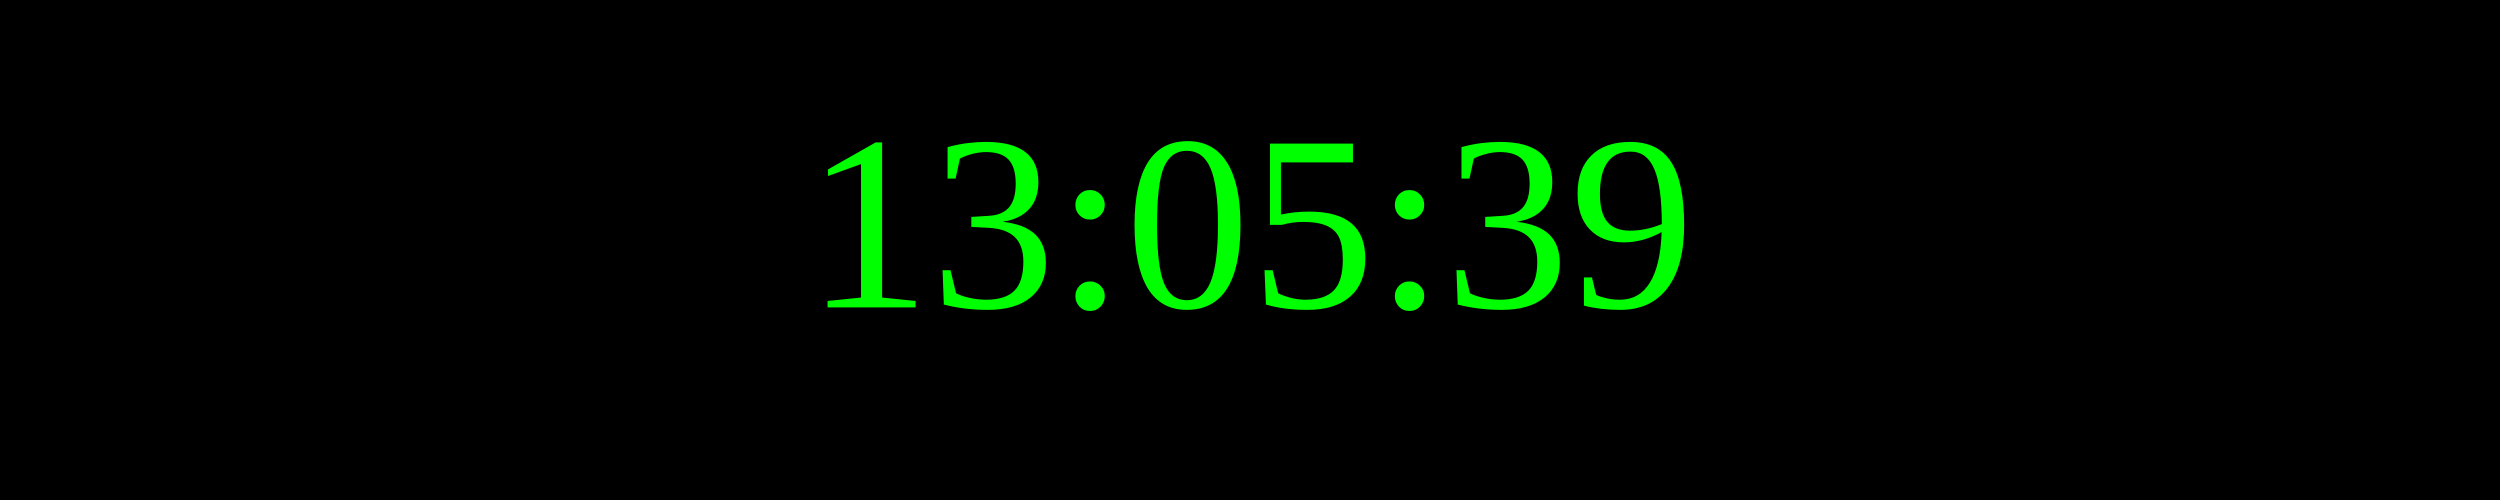
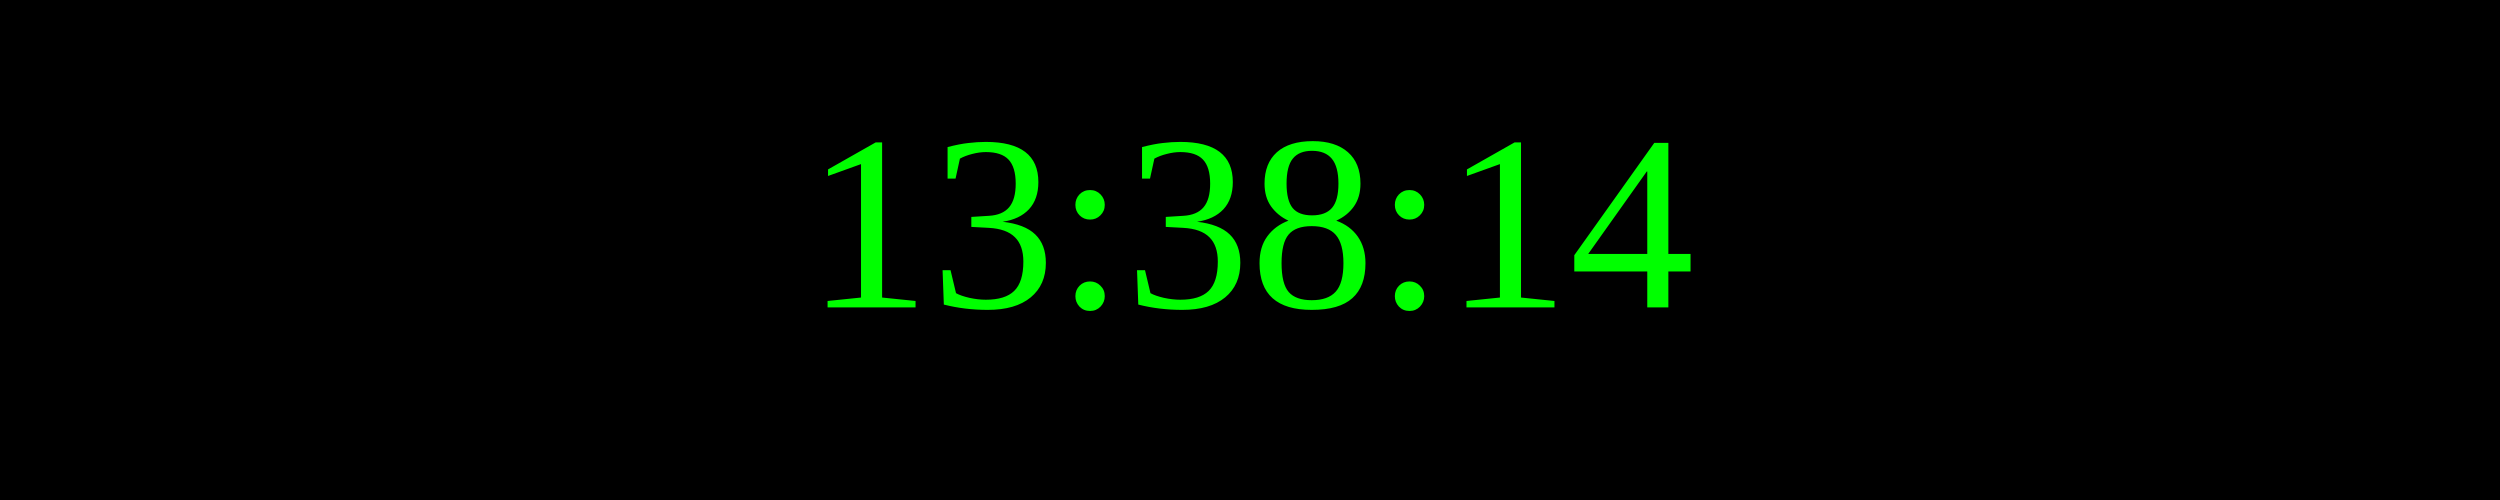
<svg xmlns="http://www.w3.org/2000/svg" width="250" height="50">
  <rect width="100%" height="100%" fill="black" />
  <text x="50%" y="50%" font-size="25" fill="lime" text-anchor="middle" dominant-baseline="middle">
- 13:05:39
+ 13:38:14
</text>
</svg>
